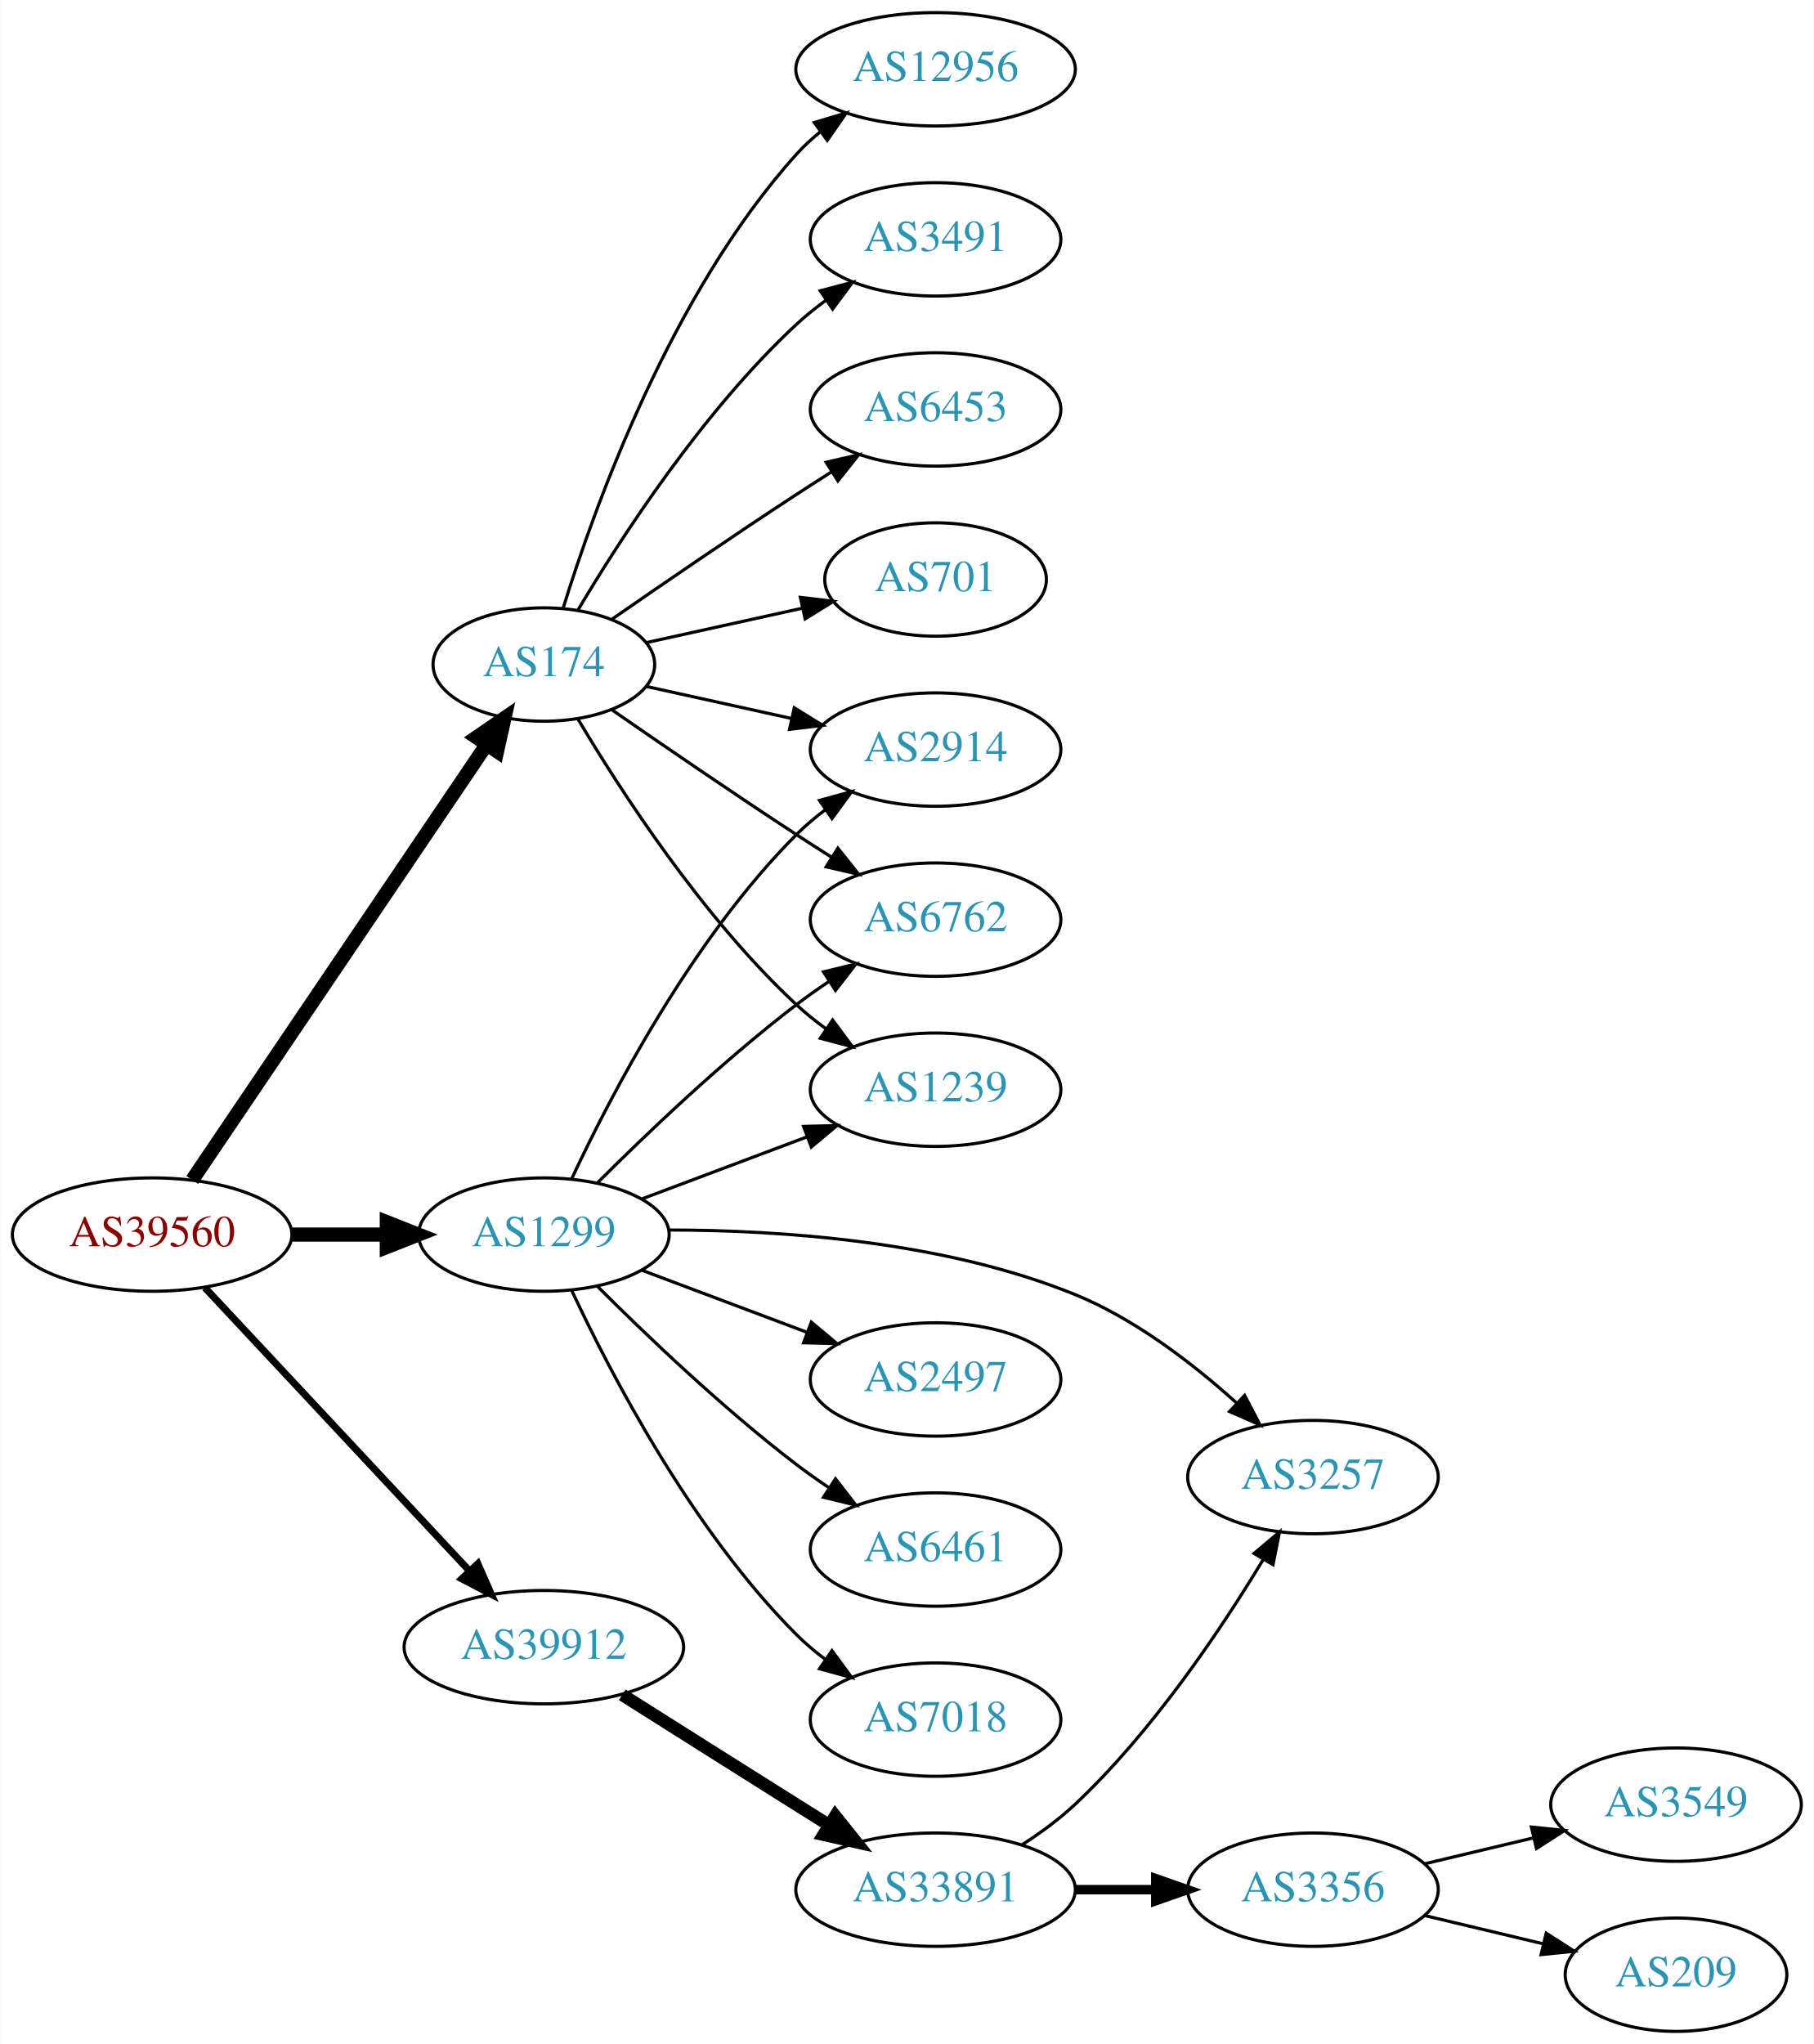
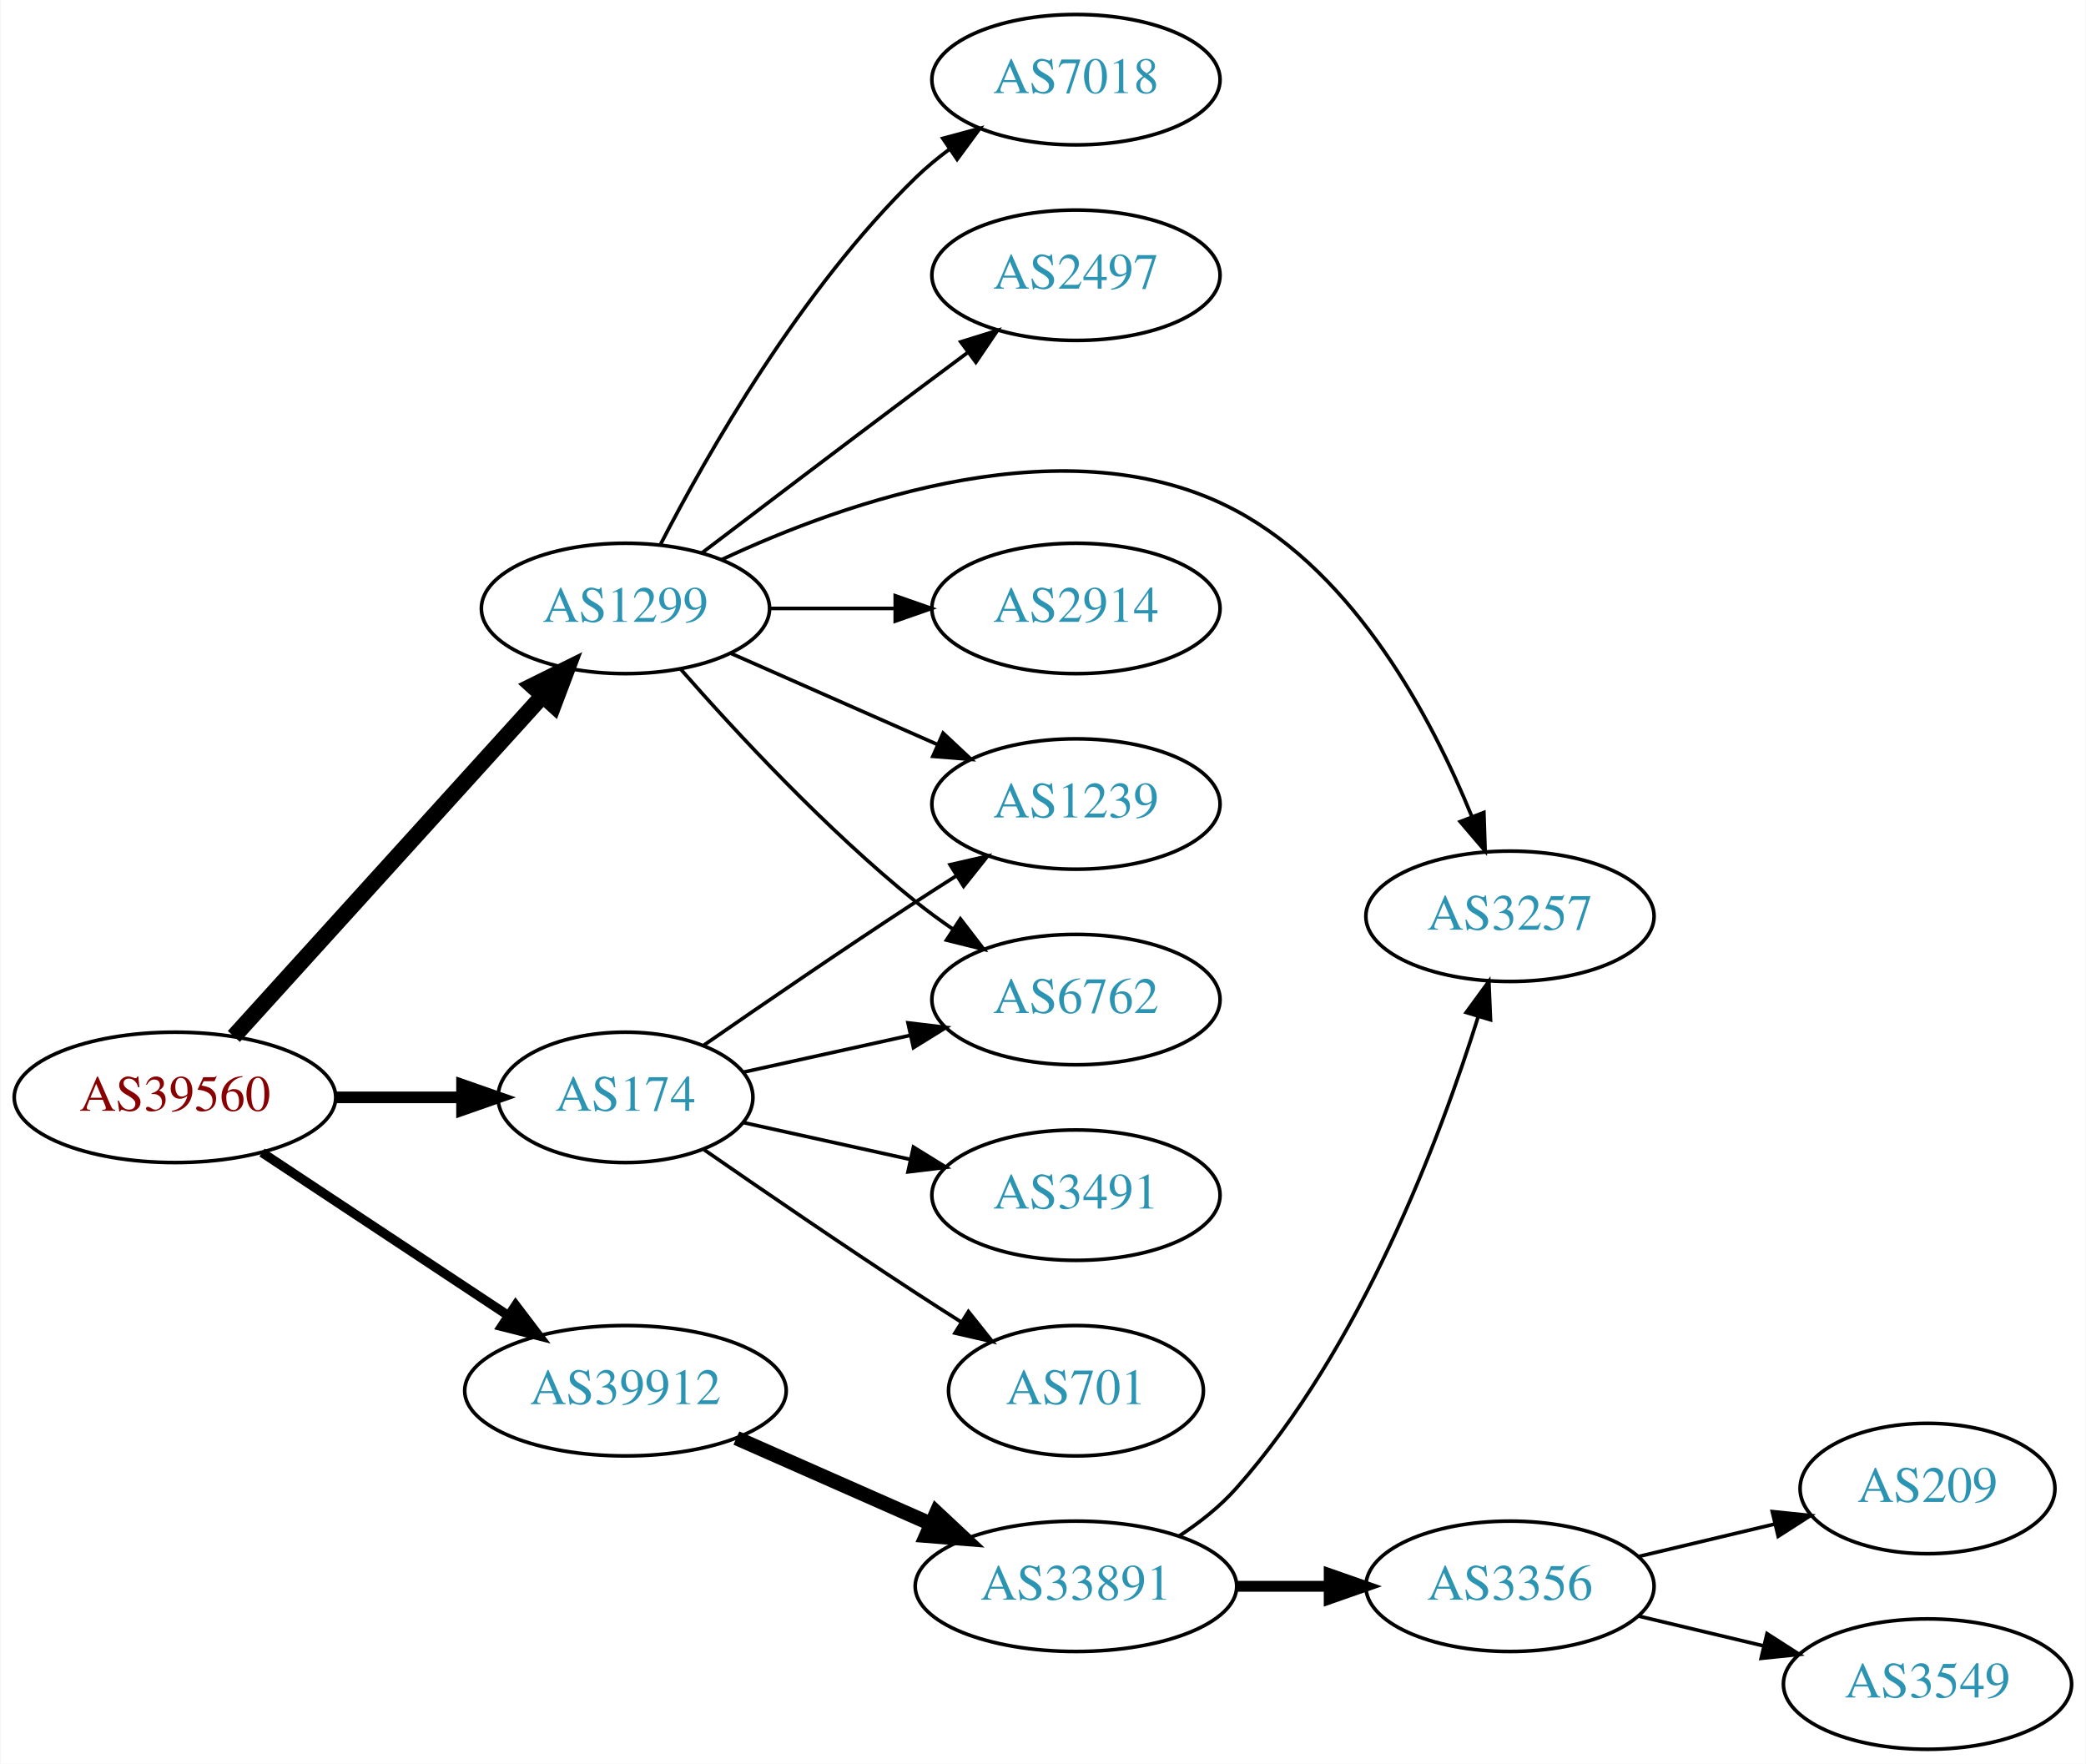
- <svg xmlns="http://www.w3.org/2000/svg" xmlns:xlink="http://www.w3.org/1999/xlink" width="576pt" height="649pt" viewBox="0.00 0.00 575.76 649.00">
-   <g id="graph0" class="graph" transform="scale(1 1) rotate(0) translate(4 645)">
-     <polygon fill="white" stroke="none" points="-4,4 -4,-645 571.762,-645 571.762,4 -4,4" />
+ <svg xmlns="http://www.w3.org/2000/svg" xmlns:xlink="http://www.w3.org/1999/xlink" width="576pt" height="487pt" viewBox="0.00 0.00 575.76 487.00">
+   <g id="graph0" class="graph" transform="scale(1 1) rotate(0) translate(4 483)">
+     <polygon fill="white" stroke="none" points="-4,4 -4,-483 571.762,-483 571.762,4 -4,4" />
    <g id="node1" class="node">
      <g id="a_node1">
        <a xlink:href="/asn/39560" xlink:title="AS39560 ~ KT-NET Communications GmbH [AT]">
-           <ellipse fill="#ffffff" stroke="black" cx="44.196" cy="-253" rx="44.393" ry="18" />
-           <text text-anchor="middle" x="44.196" y="-249.3" font-family="Times,serif" font-size="14.00" fill="#880000">AS39560</text>
+           <ellipse fill="#ffffff" stroke="black" cx="44.196" cy="-180" rx="44.393" ry="18" />
+           <text text-anchor="middle" x="44.196" y="-176.3" font-family="Times,serif" font-size="14.00" fill="#880000">AS39560</text>
        </a>
      </g>
    </g>
    <g id="node2" class="node">
      <g id="a_node2">
        <a xlink:href="/asn/174" xlink:title="AS174 ~ Cogent Communications [US]">
-           <ellipse fill="#ffffff" stroke="black" cx="168.588" cy="-434" rx="35.194" ry="18" />
-           <text text-anchor="middle" x="168.588" y="-430.3" font-family="Times,serif" font-size="14.00" fill="#2c94b3">AS174</text>
+           <ellipse fill="#ffffff" stroke="black" cx="168.588" cy="-180" rx="35.194" ry="18" />
+           <text text-anchor="middle" x="168.588" y="-176.3" font-family="Times,serif" font-size="14.00" fill="#2c94b3">AS174</text>
        </a>
      </g>
    </g>
    <g id="edge1" class="edge">
-       <path fill="none" stroke="black" stroke-width="4.5" d="M56.932,-270.355C78.645,-302.466 125.171,-371.271 150.427,-408.621" />
-       <polygon fill="black" stroke="black" stroke-width="4.5" points="147.204,-410.884 156.067,-416.962 153.727,-406.472 147.204,-410.884" />
+       <path fill="none" stroke="black" stroke-width="3.214" d="M88.692,-180C99.949,-180 112.081,-180 123.375,-180" />
+       <polygon fill="black" stroke="black" stroke-width="3.214" points="123.462,-183.5 133.462,-180 123.462,-176.5 123.462,-183.5" />
    </g>
    <g id="node3" class="node">
      <g id="a_node3">
        <a xlink:href="/asn/1299" xlink:title="AS1299 ~ Telia Carrier [EU]">
-           <ellipse fill="#ffffff" stroke="black" cx="168.588" cy="-253" rx="39.794" ry="18" />
-           <text text-anchor="middle" x="168.588" y="-249.3" font-family="Times,serif" font-size="14.00" fill="#2c94b3">AS1299</text>
+           <ellipse fill="#ffffff" stroke="black" cx="168.588" cy="-315" rx="39.794" ry="18" />
+           <text text-anchor="middle" x="168.588" y="-311.3" font-family="Times,serif" font-size="14.00" fill="#2c94b3">AS1299</text>
        </a>
      </g>
    </g>
    <g id="edge2" class="edge">
-       <path fill="none" stroke="black" stroke-width="4.5" d="M88.692,-253C98.381,-253 108.717,-253 118.61,-253" />
-       <polygon fill="black" stroke="black" stroke-width="4.5" points="118.713,-256.938 128.713,-253 118.713,-249.063 118.713,-256.938" />
+       <path fill="none" stroke="black" stroke-width="4.5" d="M60.45,-196.825C81.913,-220.499 121.144,-263.771 145.711,-290.87" />
+       <polygon fill="black" stroke="black" stroke-width="4.5" points="142.893,-293.623 152.527,-298.387 148.727,-288.334 142.893,-293.623" />
    </g>
    <g id="node4" class="node">
      <g id="a_node4">
        <a xlink:href="/asn/39912" xlink:title="AS39912 ~ oja.at GmbH [AT]">
-           <ellipse fill="#ffffff" stroke="black" cx="168.588" cy="-122" rx="44.393" ry="18" />
-           <text text-anchor="middle" x="168.588" y="-118.3" font-family="Times,serif" font-size="14.00" fill="#2c94b3">AS39912</text>
+           <ellipse fill="#ffffff" stroke="black" cx="168.588" cy="-99" rx="44.393" ry="18" />
+           <text text-anchor="middle" x="168.588" y="-95.3" font-family="Times,serif" font-size="14.00" fill="#2c94b3">AS39912</text>
        </a>
      </g>
    </g>
    <g id="edge3" class="edge">
-       <path fill="none" stroke="black" stroke-width="2.25" d="M60.946,-236.142C82.244,-213.347 120.366,-172.544 144.792,-146.4" />
-       <polygon fill="black" stroke="black" stroke-width="2.25" points="147.629,-148.49 151.899,-138.793 142.514,-143.711 147.629,-148.49" />
+       <path fill="none" stroke="black" stroke-width="2.571" d="M68.217,-164.765C87.449,-152.037 115.056,-133.766 136.294,-119.711" />
+       <polygon fill="black" stroke="black" stroke-width="2.571" points="138.263,-122.605 144.67,-114.167 134.4,-116.767 138.263,-122.605" />
    </g>
    <g id="node5" class="node">
      <g id="a_node5">
-         <a xlink:href="/asn/2914" xlink:title="AS2914 ~ NTT America, Inc. [US]">
-           <ellipse fill="#ffffff" stroke="black" cx="292.98" cy="-407" rx="39.794" ry="18" />
-           <text text-anchor="middle" x="292.98" y="-403.3" font-family="Times,serif" font-size="14.00" fill="#2c94b3">AS2914</text>
+         <a xlink:href="/asn/6762" xlink:title="AS6762 ~ TELECOM ITALIA SPARKLE S.p.A. [IT]">
+           <ellipse fill="#ffffff" stroke="black" cx="292.98" cy="-207" rx="39.794" ry="18" />
+           <text text-anchor="middle" x="292.98" y="-203.3" font-family="Times,serif" font-size="14.00" fill="#2c94b3">AS6762</text>
        </a>
      </g>
    </g>
    <g id="edge4" class="edge">
-       <path fill="none" stroke="black" d="M201.107,-427.047C215.168,-423.945 231.986,-420.235 247.31,-416.854" />
-       <polygon fill="black" stroke="black" points="248.109,-420.262 257.12,-414.69 246.601,-413.427 248.109,-420.262" />
+       <path fill="none" stroke="black" d="M201.107,-186.953C215.168,-190.055 231.986,-193.765 247.31,-197.146" />
+       <polygon fill="black" stroke="black" points="246.601,-200.573 257.12,-199.31 248.109,-193.738 246.601,-200.573" />
    </g>
    <g id="node6" class="node">
      <g id="a_node6">
-         <a xlink:href="/asn/12956" xlink:title="AS12956 ~ TELXIUS [ES]">
-           <ellipse fill="#ffffff" stroke="black" cx="292.98" cy="-623" rx="44.393" ry="18" />
-           <text text-anchor="middle" x="292.98" y="-619.3" font-family="Times,serif" font-size="14.00" fill="#2c94b3">AS12956</text>
+         <a xlink:href="/asn/701" xlink:title="AS701 ~ UUNET [US]">
+           <ellipse fill="#ffffff" stroke="black" cx="292.98" cy="-99" rx="35.194" ry="18" />
+           <text text-anchor="middle" x="292.98" y="-95.3" font-family="Times,serif" font-size="14.00" fill="#2c94b3">AS701</text>
        </a>
      </g>
    </g>
    <g id="edge5" class="edge">
-       <path fill="none" stroke="black" d="M174.726,-451.94C184.629,-483.979 208.966,-551.812 248.784,-596 251.104,-598.575 253.726,-600.994 256.503,-603.244" />
-       <polygon fill="black" stroke="black" points="254.469,-606.092 264.618,-609.132 258.579,-600.426 254.469,-606.092" />
+       <path fill="none" stroke="black" d="M190.279,-165.56C206.17,-154.551 228.721,-139.103 248.784,-126 252.829,-123.358 257.114,-120.615 261.354,-117.933" />
+       <polygon fill="black" stroke="black" points="263.291,-120.85 269.898,-112.568 259.568,-114.921 263.291,-120.85" />
    </g>
    <g id="node7" class="node">
      <g id="a_node7">
-         <a xlink:href="/asn/6762" xlink:title="AS6762 ~ TELECOM ITALIA SPARKLE S.p.A. [IT]">
-           <ellipse fill="#ffffff" stroke="black" cx="292.98" cy="-353" rx="39.794" ry="18" />
-           <text text-anchor="middle" x="292.98" y="-349.3" font-family="Times,serif" font-size="14.00" fill="#2c94b3">AS6762</text>
+         <a xlink:href="/asn/1239" xlink:title="AS1239 ~ Sprint [US]">
+           <ellipse fill="#ffffff" stroke="black" cx="292.98" cy="-261" rx="39.794" ry="18" />
+           <text text-anchor="middle" x="292.98" y="-257.3" font-family="Times,serif" font-size="14.00" fill="#2c94b3">AS1239</text>
        </a>
      </g>
    </g>
    <g id="edge6" class="edge">
-       <path fill="none" stroke="black" d="M190.279,-419.56C206.17,-408.551 228.721,-393.103 248.784,-380 252.366,-377.661 256.137,-375.241 259.897,-372.856" />
-       <polygon fill="black" stroke="black" points="261.959,-375.693 268.558,-367.404 258.23,-369.769 261.959,-375.693" />
+       <path fill="none" stroke="black" d="M190.279,-194.44C206.17,-205.449 228.721,-220.897 248.784,-234 252.366,-236.339 256.137,-238.759 259.897,-241.144" />
+       <polygon fill="black" stroke="black" points="258.23,-244.231 268.558,-246.596 261.959,-238.307 258.23,-244.231" />
    </g>
    <g id="node8" class="node">
      <g id="a_node8">
-         <a xlink:href="/asn/1239" xlink:title="AS1239 ~ Sprint [US]">
-           <ellipse fill="#ffffff" stroke="black" cx="292.98" cy="-299" rx="39.794" ry="18" />
-           <text text-anchor="middle" x="292.98" y="-295.3" font-family="Times,serif" font-size="14.00" fill="#2c94b3">AS1239</text>
+         <a xlink:href="/asn/3491" xlink:title="AS3491 ~ PCCW Global, Inc. [US]">
+           <ellipse fill="#ffffff" stroke="black" cx="292.98" cy="-153" rx="39.794" ry="18" />
+           <text text-anchor="middle" x="292.98" y="-149.3" font-family="Times,serif" font-size="14.00" fill="#2c94b3">AS3491</text>
        </a>
      </g>
    </g>
    <g id="edge7" class="edge">
-       <path fill="none" stroke="black" d="M179.401,-416.721C192.907,-393.989 218.967,-353.686 248.784,-326 251.691,-323.301 254.904,-320.72 258.228,-318.297" />
-       <polygon fill="black" stroke="black" points="260.287,-321.13 266.606,-312.625 256.363,-315.333 260.287,-321.13" />
+       <path fill="none" stroke="black" d="M201.107,-173.047C215.168,-169.945 231.986,-166.235 247.31,-162.854" />
+       <polygon fill="black" stroke="black" points="248.109,-166.262 257.12,-160.69 246.601,-159.427 248.109,-166.262" />
+     </g>
+     <g id="edge13" class="edge">
+       <path fill="none" stroke="black" d="M183.74,-298.337C198.842,-281.106 223.963,-253.976 248.784,-234 252.04,-231.38 255.565,-228.808 259.149,-226.354" />
+       <polygon fill="black" stroke="black" points="261.068,-229.281 267.522,-220.879 257.237,-223.423 261.068,-229.281" />
+     </g>
+     <g id="edge9" class="edge">
+       <path fill="none" stroke="black" d="M197.667,-302.611C214.615,-295.134 236.413,-285.517 254.782,-277.412" />
+       <polygon fill="black" stroke="black" points="256.296,-280.57 264.032,-273.331 253.47,-274.166 256.296,-280.57" />
    </g>
    <g id="node9" class="node">
      <g id="a_node9">
-         <a xlink:href="/asn/3491" xlink:title="AS3491 ~ PCCW Global, Inc. [US]">
-           <ellipse fill="#ffffff" stroke="black" cx="292.98" cy="-569" rx="39.794" ry="18" />
-           <text text-anchor="middle" x="292.98" y="-565.3" font-family="Times,serif" font-size="14.00" fill="#2c94b3">AS3491</text>
+         <a xlink:href="/asn/2914" xlink:title="AS2914 ~ NTT America, Inc. [US]">
+           <ellipse fill="#ffffff" stroke="black" cx="292.98" cy="-315" rx="39.794" ry="18" />
+           <text text-anchor="middle" x="292.98" y="-311.3" font-family="Times,serif" font-size="14.00" fill="#2c94b3">AS2914</text>
        </a>
      </g>
    </g>
    <g id="edge8" class="edge">
-       <path fill="none" stroke="black" d="M179.401,-451.279C192.907,-474.011 218.967,-514.314 248.784,-542 251.691,-544.699 254.904,-547.28 258.228,-549.703" />
-       <polygon fill="black" stroke="black" points="256.363,-552.667 266.606,-555.375 260.287,-546.87 256.363,-552.667" />
+       <path fill="none" stroke="black" d="M208.314,-315C219.252,-315 231.303,-315 242.769,-315" />
+       <polygon fill="black" stroke="black" points="243.087,-318.5 253.087,-315 243.087,-311.5 243.087,-318.5" />
    </g>
    <g id="node10" class="node">
      <g id="a_node10">
-         <a xlink:href="/asn/6453" xlink:title="AS6453 ~ TATA COMMUNICATIONS (AMERICA) INC [US]">
-           <ellipse fill="#ffffff" stroke="black" cx="292.98" cy="-515" rx="39.794" ry="18" />
-           <text text-anchor="middle" x="292.98" y="-511.3" font-family="Times,serif" font-size="14.00" fill="#2c94b3">AS6453</text>
-         </a>
-       </g>
-     </g>
-     <g id="edge9" class="edge">
-       <path fill="none" stroke="black" d="M190.279,-448.44C206.17,-459.449 228.721,-474.897 248.784,-488 252.366,-490.339 256.137,-492.759 259.897,-495.144" />
-       <polygon fill="black" stroke="black" points="258.23,-498.231 268.558,-500.596 261.959,-492.307 258.23,-498.231" />
+         <a xlink:href="/asn/7018" xlink:title="AS7018 ~ AT&amp;T Services, Inc. [US]">
+           <ellipse fill="#ffffff" stroke="black" cx="292.98" cy="-461" rx="39.794" ry="18" />
+           <text text-anchor="middle" x="292.98" y="-457.3" font-family="Times,serif" font-size="14.00" fill="#2c94b3">AS7018</text>
+         </a>
+       </g>
+     </g>
+     <g id="edge10" class="edge">
+       <path fill="none" stroke="black" d="M178.342,-332.836C191.192,-357.708 217.106,-403.214 248.784,-434 251.628,-436.764 254.802,-439.388 258.101,-441.837" />
+       <polygon fill="black" stroke="black" points="256.217,-444.788 266.448,-447.541 260.167,-439.009 256.217,-444.788" />
    </g>
    <g id="node11" class="node">
      <g id="a_node11">
-         <a xlink:href="/asn/701" xlink:title="AS701 ~ UUNET [US]">
-           <ellipse fill="#ffffff" stroke="black" cx="292.98" cy="-461" rx="35.194" ry="18" />
-           <text text-anchor="middle" x="292.98" y="-457.3" font-family="Times,serif" font-size="14.00" fill="#2c94b3">AS701</text>
-         </a>
-       </g>
-     </g>
-     <g id="edge10" class="edge">
-       <path fill="none" stroke="black" d="M201.107,-440.953C216.24,-444.292 234.568,-448.335 250.788,-451.913" />
-       <polygon fill="black" stroke="black" points="250.049,-455.334 260.568,-454.07 251.557,-448.498 250.049,-455.334" />
+         <a xlink:href="/asn/2497" xlink:title="AS2497 ~ Internet Initiative Japan Inc. [JP]">
+           <ellipse fill="#ffffff" stroke="black" cx="292.98" cy="-407" rx="39.794" ry="18" />
+           <text text-anchor="middle" x="292.98" y="-403.3" font-family="Times,serif" font-size="14.00" fill="#2c94b3">AS2497</text>
+         </a>
+       </g>
    </g>
    <g id="edge11" class="edge">
-       <path fill="none" stroke="black" d="M177.439,-270.747C189.719,-297.017 215.545,-346.726 248.784,-380 251.587,-382.806 254.733,-385.457 258.017,-387.922" />
-       <polygon fill="black" stroke="black" points="256.121,-390.865 266.344,-393.647 260.086,-385.097 256.121,-390.865" />
-     </g>
-     <g id="edge15" class="edge">
-       <path fill="none" stroke="black" d="M185.487,-269.319C200.944,-284.772 225.443,-308.194 248.784,-326 252.107,-328.534 255.674,-331.053 259.283,-333.475" />
-       <polygon fill="black" stroke="black" points="257.387,-336.417 267.683,-338.915 261.192,-330.542 257.387,-336.417" />
-     </g>
-     <g id="edge16" class="edge">
-       <path fill="none" stroke="black" d="M199.842,-264.371C215.583,-270.287 235.03,-277.596 251.995,-283.972" />
-       <polygon fill="black" stroke="black" points="251.058,-287.359 261.65,-287.601 253.521,-280.806 251.058,-287.359" />
+       <path fill="none" stroke="black" d="M189.725,-330.35C205.704,-342.508 228.629,-359.9 248.784,-375 253.359,-378.427 258.218,-382.047 262.962,-385.57" />
+       <polygon fill="black" stroke="black" points="261.175,-388.602 271.293,-391.745 265.344,-382.978 261.175,-388.602" />
    </g>
    <g id="node12" class="node">
      <g id="a_node12">
        <a xlink:href="/asn/3257" xlink:title="AS3257 ~ GTT [DE]">
-           <ellipse fill="#ffffff" stroke="black" cx="412.823" cy="-176" rx="39.794" ry="18" />
-           <text text-anchor="middle" x="412.823" y="-172.3" font-family="Times,serif" font-size="14.00" fill="#2c94b3">AS3257</text>
+           <ellipse fill="#ffffff" stroke="black" cx="412.823" cy="-230" rx="39.794" ry="18" />
+           <text text-anchor="middle" x="412.823" y="-226.3" font-family="Times,serif" font-size="14.00" fill="#2c94b3">AS3257</text>
        </a>
      </g>
    </g>
    <g id="edge12" class="edge">
-       <path fill="none" stroke="black" d="M208.312,-254.455C243.25,-254.428 295.413,-251.007 337.176,-234 356.362,-226.187 374.776,-211.978 388.515,-199.579" />
-       <polygon fill="black" stroke="black" points="391.119,-201.936 396.034,-192.551 386.339,-196.822 391.119,-201.936" />
+       <path fill="none" stroke="black" d="M195.06,-328.433C229.384,-344.536 291.447,-366.477 337.176,-342 370.241,-324.302 391.187,-284.773 402.213,-257.743" />
+       <polygon fill="black" stroke="black" points="405.613,-258.656 405.958,-248.067 399.084,-256.13 405.613,-258.656" />
    </g>
    <g id="node13" class="node">
      <g id="a_node13">
-         <a xlink:href="/asn/2497" xlink:title="AS2497 ~ Internet Initiative Japan Inc. [JP]">
-           <ellipse fill="#ffffff" stroke="black" cx="292.98" cy="-207" rx="39.794" ry="18" />
-           <text text-anchor="middle" x="292.98" y="-203.3" font-family="Times,serif" font-size="14.00" fill="#2c94b3">AS2497</text>
-         </a>
-       </g>
-     </g>
-     <g id="edge13" class="edge">
-       <path fill="none" stroke="black" d="M199.842,-241.629C215.583,-235.713 235.03,-228.404 251.995,-222.028" />
-       <polygon fill="black" stroke="black" points="253.521,-225.194 261.65,-218.399 251.058,-218.641 253.521,-225.194" />
-     </g>
-     <g id="node14" class="node">
-       <g id="a_node14">
-         <a xlink:href="/asn/6461" xlink:title="AS6461 ~ Zayo Bandwidth [US]">
-           <ellipse fill="#ffffff" stroke="black" cx="292.98" cy="-153" rx="39.794" ry="18" />
-           <text text-anchor="middle" x="292.98" y="-149.3" font-family="Times,serif" font-size="14.00" fill="#2c94b3">AS6461</text>
-         </a>
-       </g>
-     </g>
-     <g id="edge14" class="edge">
-       <path fill="none" stroke="black" d="M185.487,-236.681C200.944,-221.228 225.443,-197.806 248.784,-180 252.107,-177.466 255.674,-174.947 259.283,-172.525" />
-       <polygon fill="black" stroke="black" points="261.192,-175.458 267.683,-167.085 257.387,-169.583 261.192,-175.458" />
-     </g>
-     <g id="node15" class="node">
-       <g id="a_node15">
-         <a xlink:href="/asn/7018" xlink:title="AS7018 ~ AT&amp;T Services, Inc. [US]">
-           <ellipse fill="#ffffff" stroke="black" cx="292.98" cy="-99" rx="39.794" ry="18" />
-           <text text-anchor="middle" x="292.98" y="-95.3" font-family="Times,serif" font-size="14.00" fill="#2c94b3">AS7018</text>
-         </a>
-       </g>
-     </g>
-     <g id="edge17" class="edge">
-       <path fill="none" stroke="black" d="M177.439,-235.253C189.719,-208.983 215.545,-159.274 248.784,-126 251.587,-123.194 254.733,-120.543 258.017,-118.078" />
-       <polygon fill="black" stroke="black" points="260.086,-120.903 266.344,-112.353 256.121,-115.135 260.086,-120.903" />
-     </g>
-     <g id="node16" class="node">
-       <g id="a_node16">
        <a xlink:href="/asn/33891" xlink:title="AS33891 ~ CORE-BACKBONE GMBH GLOBAL NETWORK [DE]">
          <ellipse fill="#ffffff" stroke="black" cx="292.98" cy="-45" rx="44.393" ry="18" />
          <text text-anchor="middle" x="292.98" y="-41.3" font-family="Times,serif" font-size="14.00" fill="#2c94b3">AS33891</text>
        </a>
      </g>
    </g>
-     <g id="edge18" class="edge">
-       <path fill="none" stroke="black" stroke-width="4" d="M193.483,-106.875C209.189,-96.943 230.196,-83.677 248.784,-72 252.143,-69.89 255.65,-67.691 259.151,-65.499" />
-       <polygon fill="black" stroke="black" stroke-width="4" points="261.13,-68.389 267.752,-60.118 257.418,-62.455 261.13,-68.389" />
-     </g>
-     <g id="edge20" class="edge">
-       <path fill="none" stroke="black" d="M320.293,-59.163C326.17,-62.931 332.145,-67.281 337.176,-72 361.823,-95.12 383.525,-127.464 397.086,-149.919" />
-       <polygon fill="black" stroke="black" points="394.11,-151.763 402.214,-158.588 400.135,-148.199 394.11,-151.763" />
-     </g>
-     <g id="node17" class="node">
-       <g id="a_node17">
+     <g id="edge14" class="edge">
+       <path fill="none" stroke="black" stroke-width="4" d="M199.216,-85.928C215.333,-78.817 235.473,-69.931 252.865,-62.258" />
+       <polygon fill="black" stroke="black" stroke-width="4" points="254.465,-65.377 262.201,-58.139 251.639,-58.973 254.465,-65.377" />
+     </g>
+     <g id="edge16" class="edge">
+       <path fill="none" stroke="black" d="M321.392,-58.824C327.089,-62.557 332.711,-66.977 337.176,-72 371.703,-110.834 393.444,-168.431 404.052,-202.301" />
+       <polygon fill="black" stroke="black" points="400.742,-203.446 406.989,-212.003 407.442,-201.418 400.742,-203.446" />
+     </g>
+     <g id="node14" class="node">
+       <g id="a_node14">
        <a xlink:href="/asn/3356" xlink:title="AS3356 ~ Level 3 Parent, LLC [US]">
          <ellipse fill="#ffffff" stroke="black" cx="412.823" cy="-45" rx="39.794" ry="18" />
          <text text-anchor="middle" x="412.823" y="-41.3" font-family="Times,serif" font-size="14.00" fill="#2c94b3">AS3356</text>
        </a>
      </g>
    </g>
-     <g id="edge19" class="edge">
+     <g id="edge15" class="edge">
      <path fill="none" stroke="black" stroke-width="3" d="M337.191,-45C345.504,-45 354.267,-45 362.749,-45" />
      <polygon fill="black" stroke="black" stroke-width="3" points="362.908,-48.5 372.908,-45 362.908,-41.5 362.908,-48.5" />
    </g>
-     <g id="node18" class="node">
-       <g id="a_node18">
+     <g id="node15" class="node">
+       <g id="a_node15">
+         <a xlink:href="/asn/209" xlink:title="AS209 ~ CenturyLink Communications, LLC [US]">
+           <ellipse fill="#ffffff" stroke="black" cx="528.116" cy="-72" rx="35.194" ry="18" />
+           <text text-anchor="middle" x="528.116" y="-68.3" font-family="Times,serif" font-size="14.00" fill="#2c94b3">AS209</text>
+         </a>
+       </g>
+     </g>
+     <g id="edge17" class="edge">
+       <path fill="none" stroke="black" d="M448.43,-53.248C460.225,-56.059 473.529,-59.229 485.797,-62.153" />
+       <polygon fill="black" stroke="black" points="485.263,-65.624 495.802,-64.537 486.886,-58.814 485.263,-65.624" />
+     </g>
+     <g id="node16" class="node">
+       <g id="a_node16">
        <a xlink:href="/asn/3549" xlink:title="AS3549 ~ Level 3 Parent, LLC [US]">
-           <ellipse fill="#ffffff" stroke="black" cx="528.116" cy="-72" rx="39.794" ry="18" />
-           <text text-anchor="middle" x="528.116" y="-68.3" font-family="Times,serif" font-size="14.00" fill="#2c94b3">AS3549</text>
-         </a>
-       </g>
-     </g>
-     <g id="edge21" class="edge">
-       <path fill="none" stroke="black" d="M448.43,-53.248C459.301,-55.838 471.456,-58.735 482.898,-61.462" />
-       <polygon fill="black" stroke="black" points="482.182,-64.889 492.721,-63.803 483.804,-58.08 482.182,-64.889" />
-     </g>
-     <g id="node19" class="node">
-       <g id="a_node19">
-         <a xlink:href="/asn/209" xlink:title="AS209 ~ CenturyLink Communications, LLC [US]">
-           <ellipse fill="#ffffff" stroke="black" cx="528.116" cy="-18" rx="35.194" ry="18" />
-           <text text-anchor="middle" x="528.116" y="-14.3" font-family="Times,serif" font-size="14.00" fill="#2c94b3">AS209</text>
-         </a>
-       </g>
-     </g>
-     <g id="edge22" class="edge">
-       <path fill="none" stroke="black" d="M448.43,-36.752C460.225,-33.941 473.529,-30.771 485.797,-27.847" />
-       <polygon fill="black" stroke="black" points="486.886,-31.186 495.802,-25.463 485.263,-24.377 486.886,-31.186" />
+           <ellipse fill="#ffffff" stroke="black" cx="528.116" cy="-18" rx="39.794" ry="18" />
+           <text text-anchor="middle" x="528.116" y="-14.3" font-family="Times,serif" font-size="14.00" fill="#2c94b3">AS3549</text>
+         </a>
+       </g>
+     </g>
+     <g id="edge18" class="edge">
+       <path fill="none" stroke="black" d="M448.43,-36.752C459.301,-34.162 471.456,-31.265 482.898,-28.538" />
+       <polygon fill="black" stroke="black" points="483.804,-31.92 492.721,-26.197 482.182,-25.111 483.804,-31.92" />
    </g>
  </g>
</svg>
